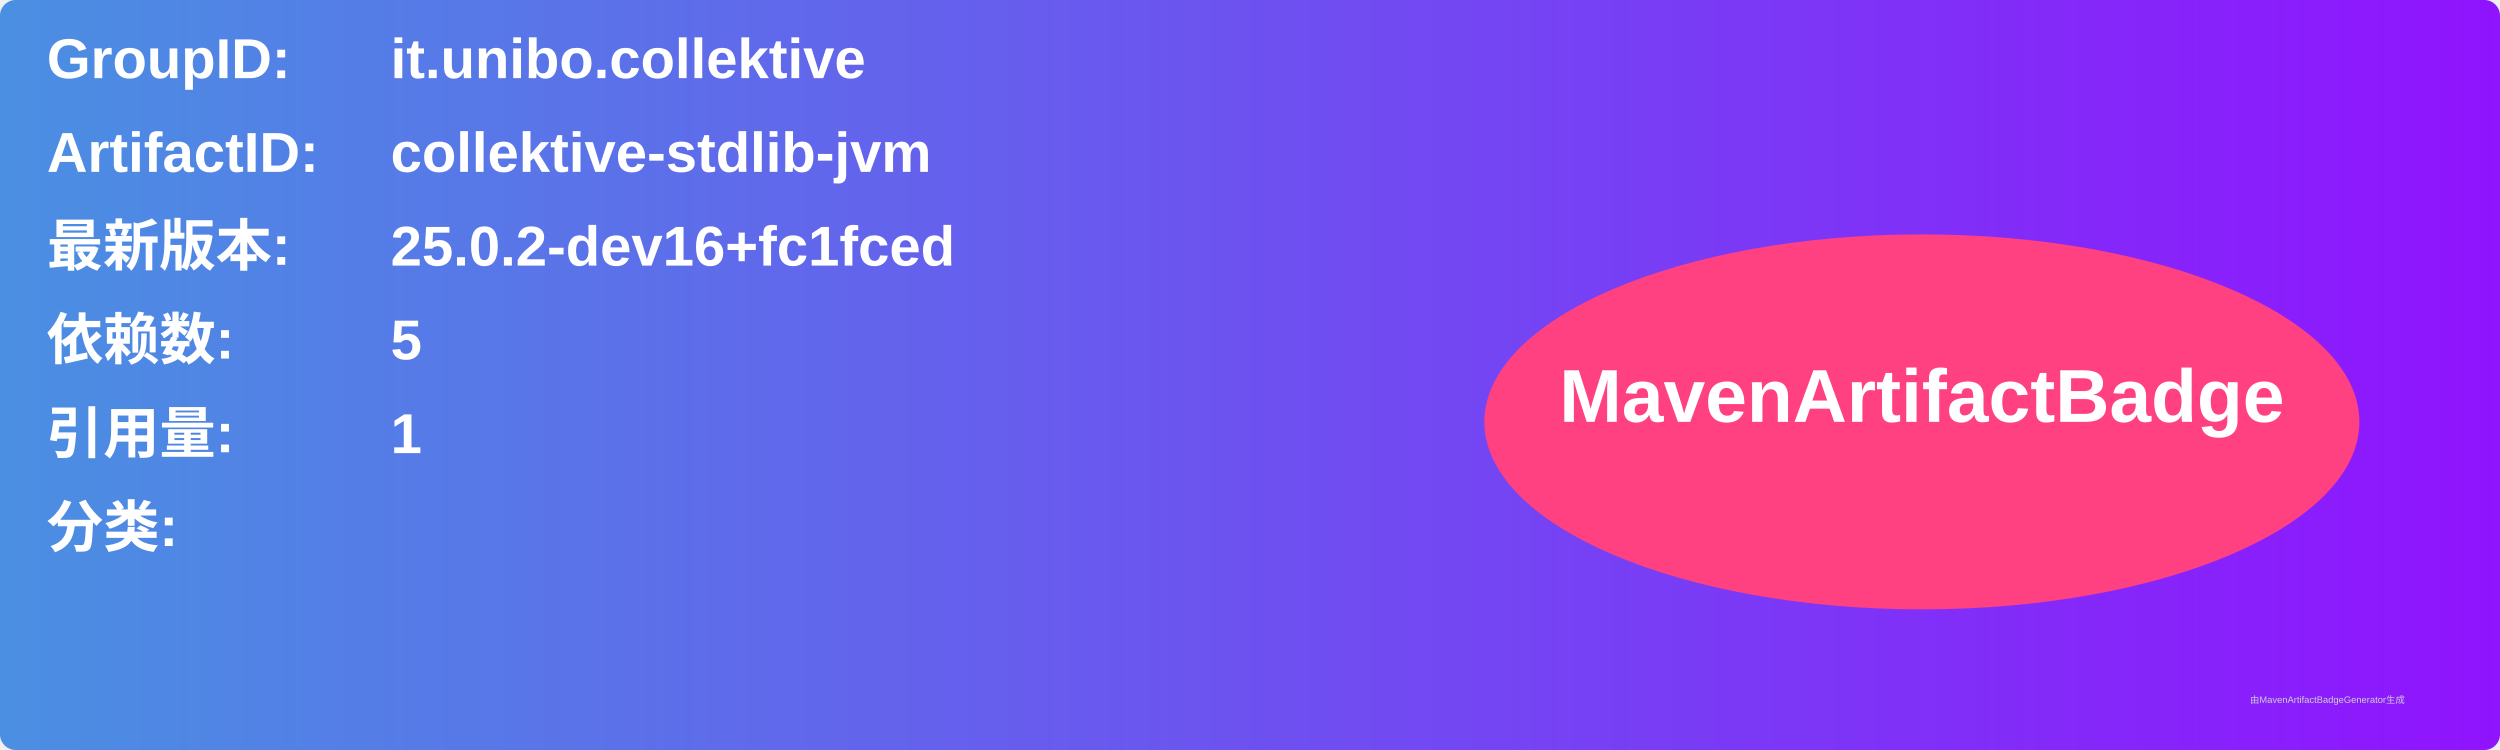
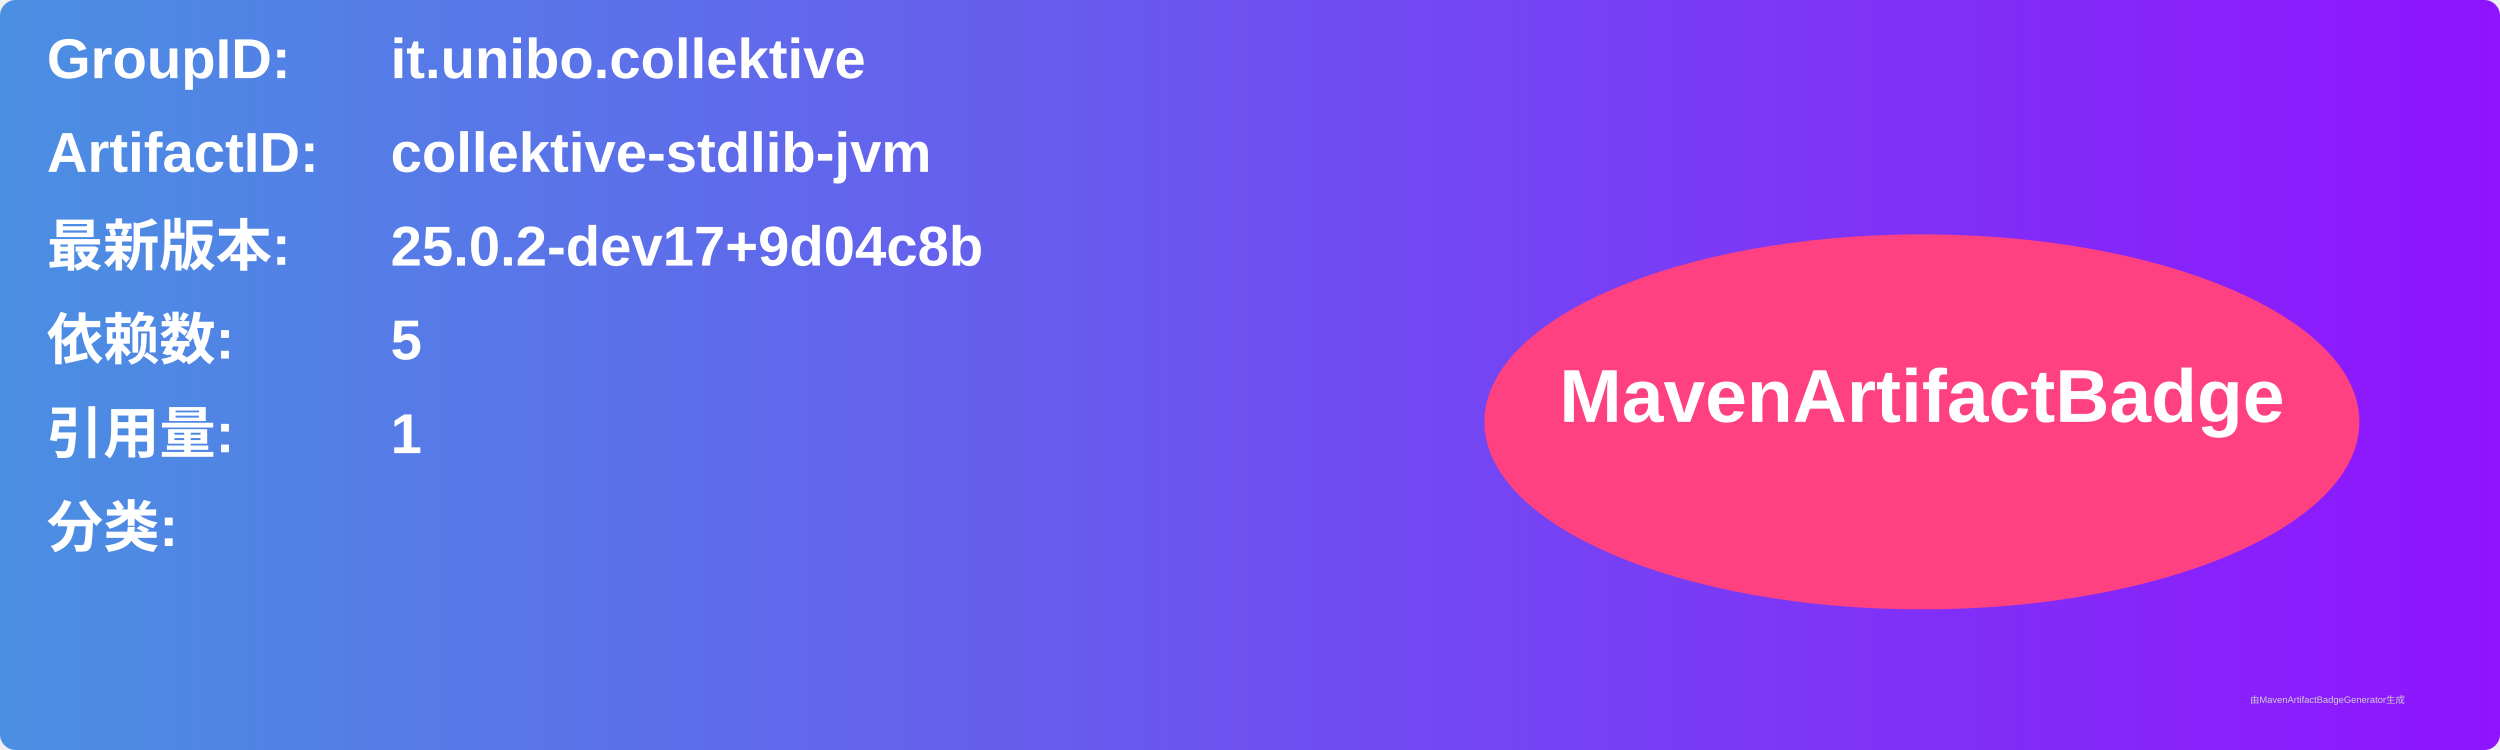
<svg xmlns="http://www.w3.org/2000/svg" width="800" height="240" viewBox="0 0 800 240">
  <linearGradient id="grad" x1="0%" y1="0%" x2="100%" y2="0%">
    <stop offset="0%" stop-color="#4a90e2" />
    <stop offset="100%" stop-color="#9013fe" />
  </linearGradient>
  <rect width="100%" height="100%" rx="5" ry="5" fill="url(#grad)" />
  <g transform="translate(15, 15)">
    <text x="0" y="10" font-family="Arial" font-size="18" fill="white" font-weight="bold" width="260">GroupID:</text>
    <text x="110" y="10" font-family="Arial" font-size="18" fill="white" font-weight="bold" width="460">it.unibo.collektive</text>
    <text x="0" y="40" font-family="Arial" font-size="18" fill="white" font-weight="bold" width="260">ArtifactID:</text>
    <text x="110" y="40" font-family="Arial" font-size="18" fill="white" font-weight="bold" width="460">collektive-stdlib-jvm</text>
    <text x="0" y="70" font-family="Arial" font-size="18" fill="white" font-weight="bold">最新版本:</text>
    <text x="110" y="70" font-family="Arial" font-size="18" fill="white" font-weight="bold">
-       <tspan font-weight="bold">25.0.2-dev16+fc1fced</tspan>
+       <tspan font-weight="bold">25.0.2-dev17+9d04c8b</tspan>
    </text>
    <text x="0" y="100" font-family="Arial" font-size="18" fill="white" font-weight="bold">依赖数: </text>
    <text x="110" y="100" font-family="Arial" font-size="18" fill="white">
      <tspan font-weight="bold">5</tspan>
    </text>
    <text x="0" y="130" font-family="Arial" font-size="18" fill="white" font-weight="bold">引用量: </text>
    <text x="110" y="130" font-family="Arial" font-size="18" fill="white">
      <tspan font-weight="bold">1</tspan>
    </text>
    <text x="0" y="160" font-family="Arial" font-size="18" fill="white" font-weight="bold">分类:</text>
    <text x="10" y="190" font-family="Arial" font-size="10" fill="white">
      <tspan font-weight="bold" />
    </text>
    <ellipse cx="600" cy="120" rx="140" ry="60" fill="#ff4081" />
    <text x="600" y="120" text-anchor="middle" font-family="Arial" font-size="24" fill="white" font-weight="bold">MavenArtifactBadge</text>
  </g>
  <text x="720" y="225" font-family="Arial" font-size="3" fill="#d0d0d0">由MavenArtifactBadgeGenerator生成</text>
</svg>
